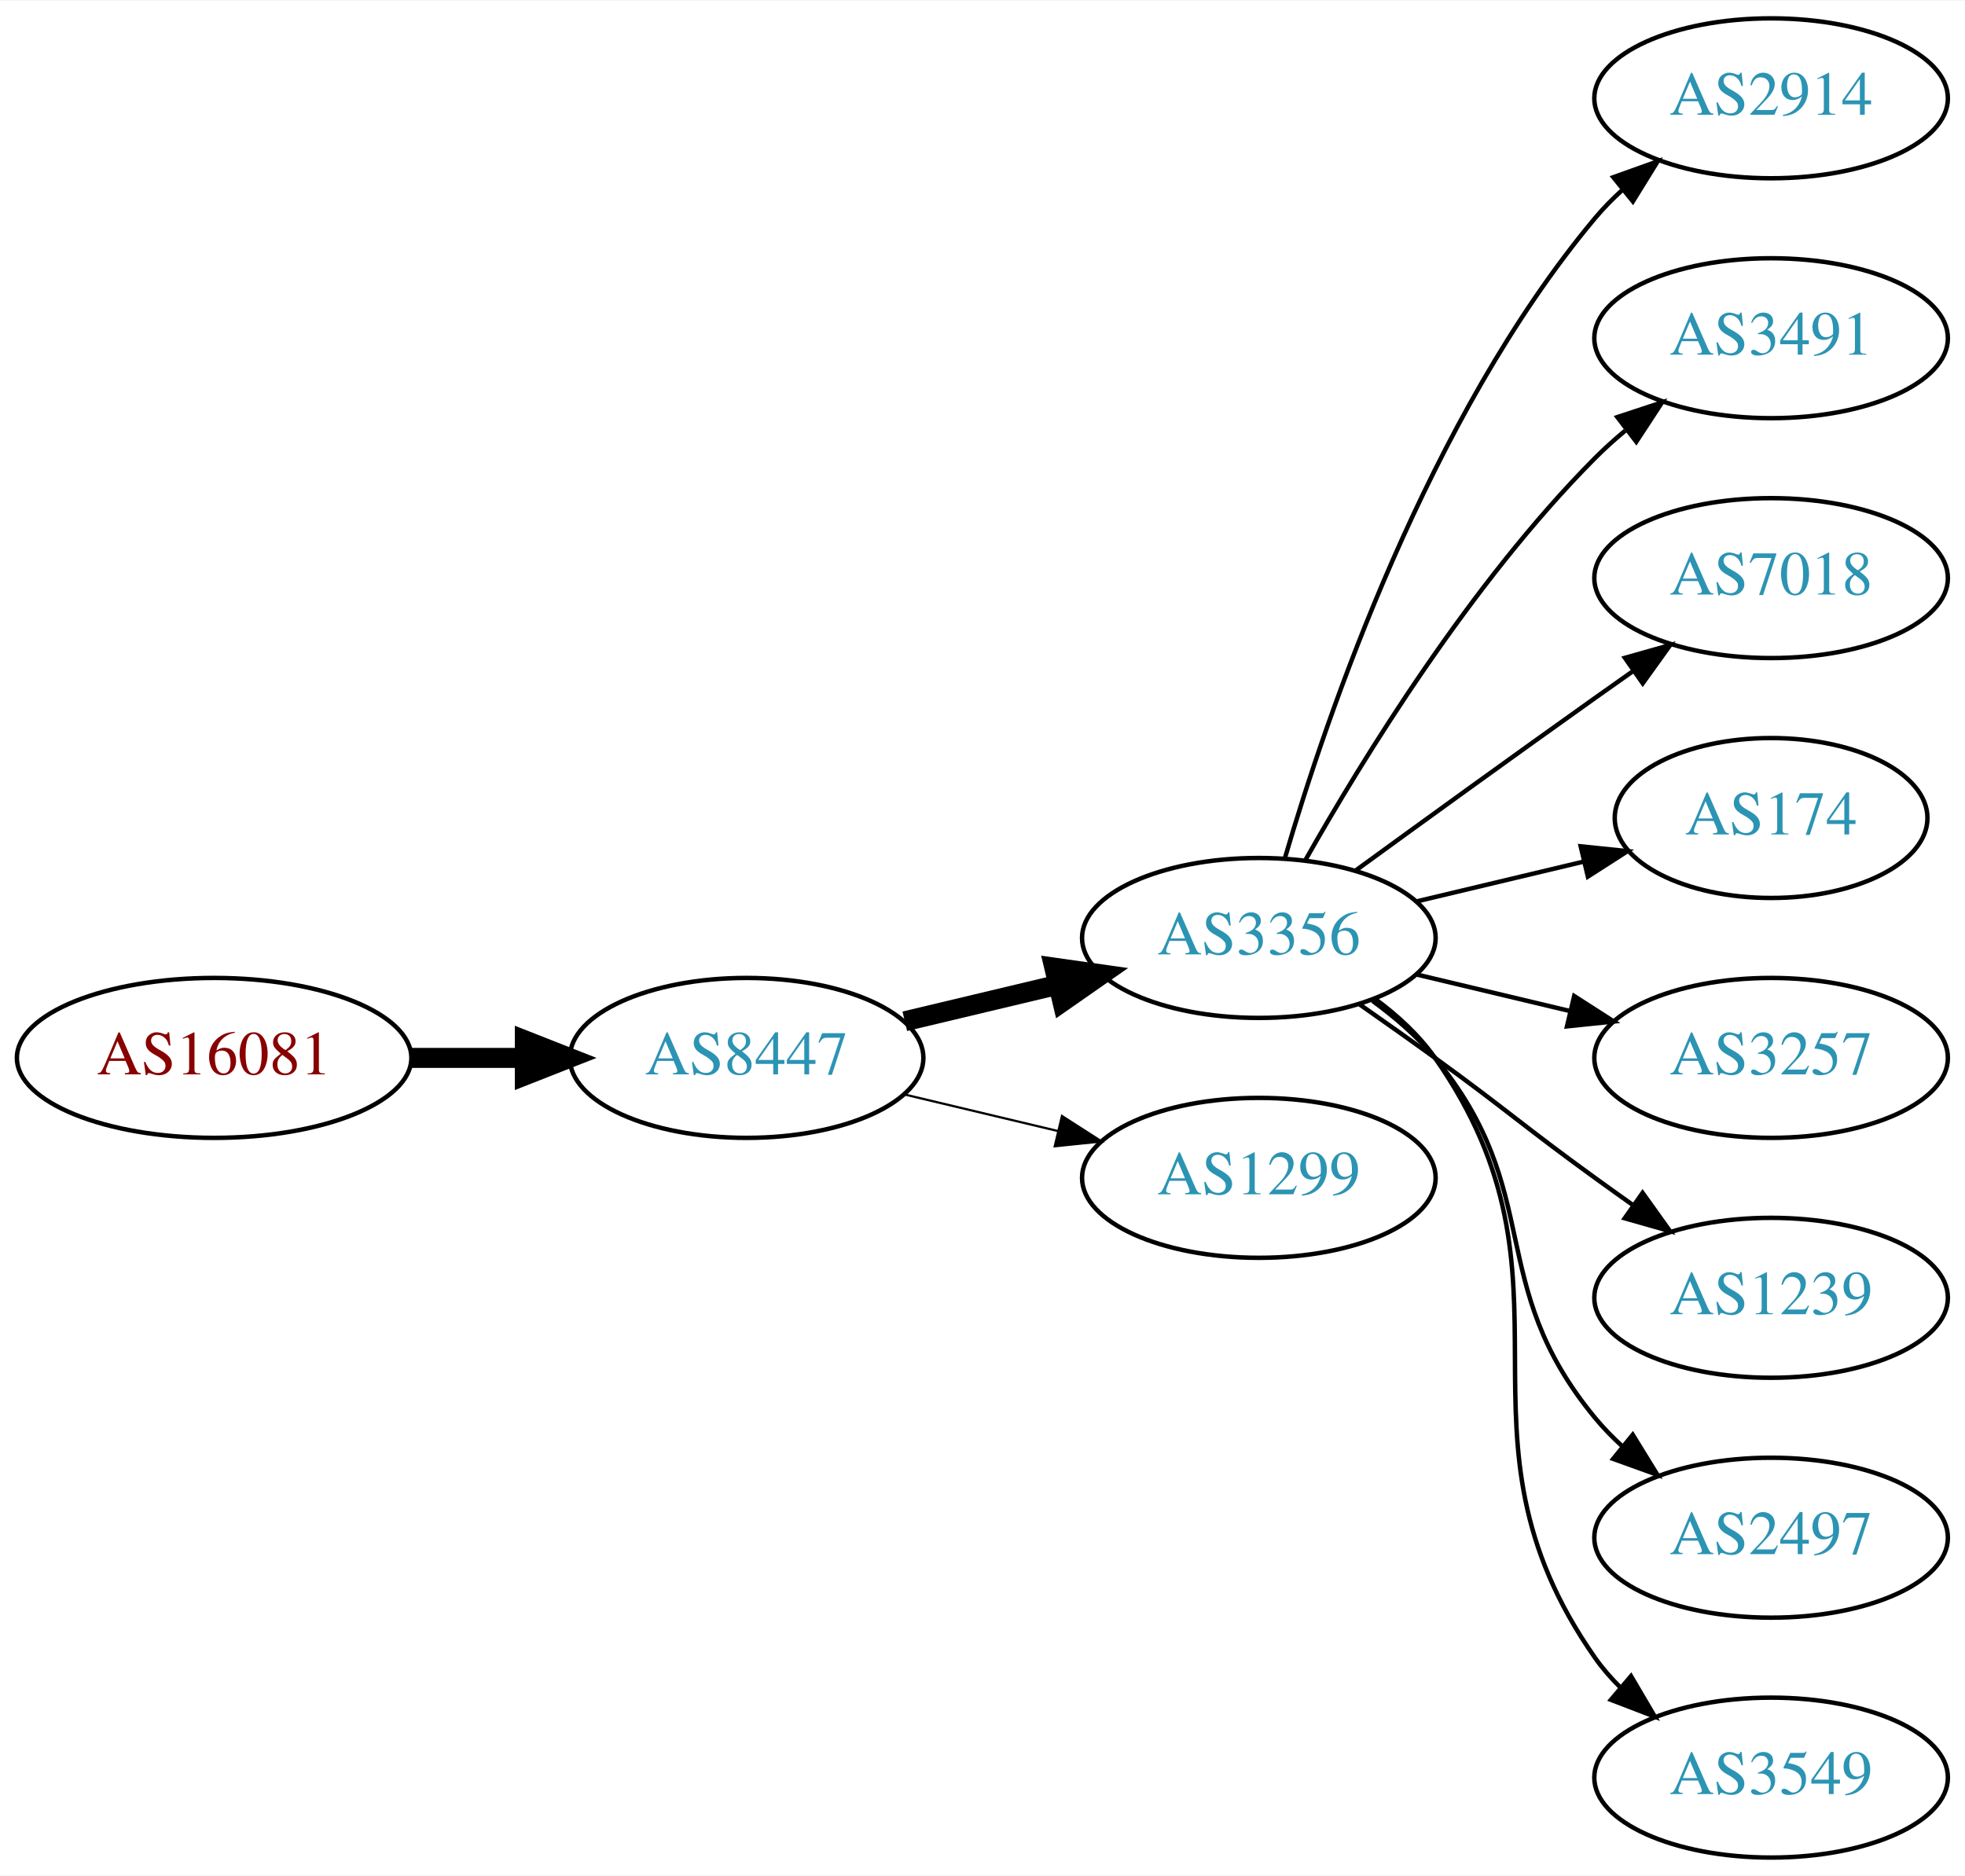
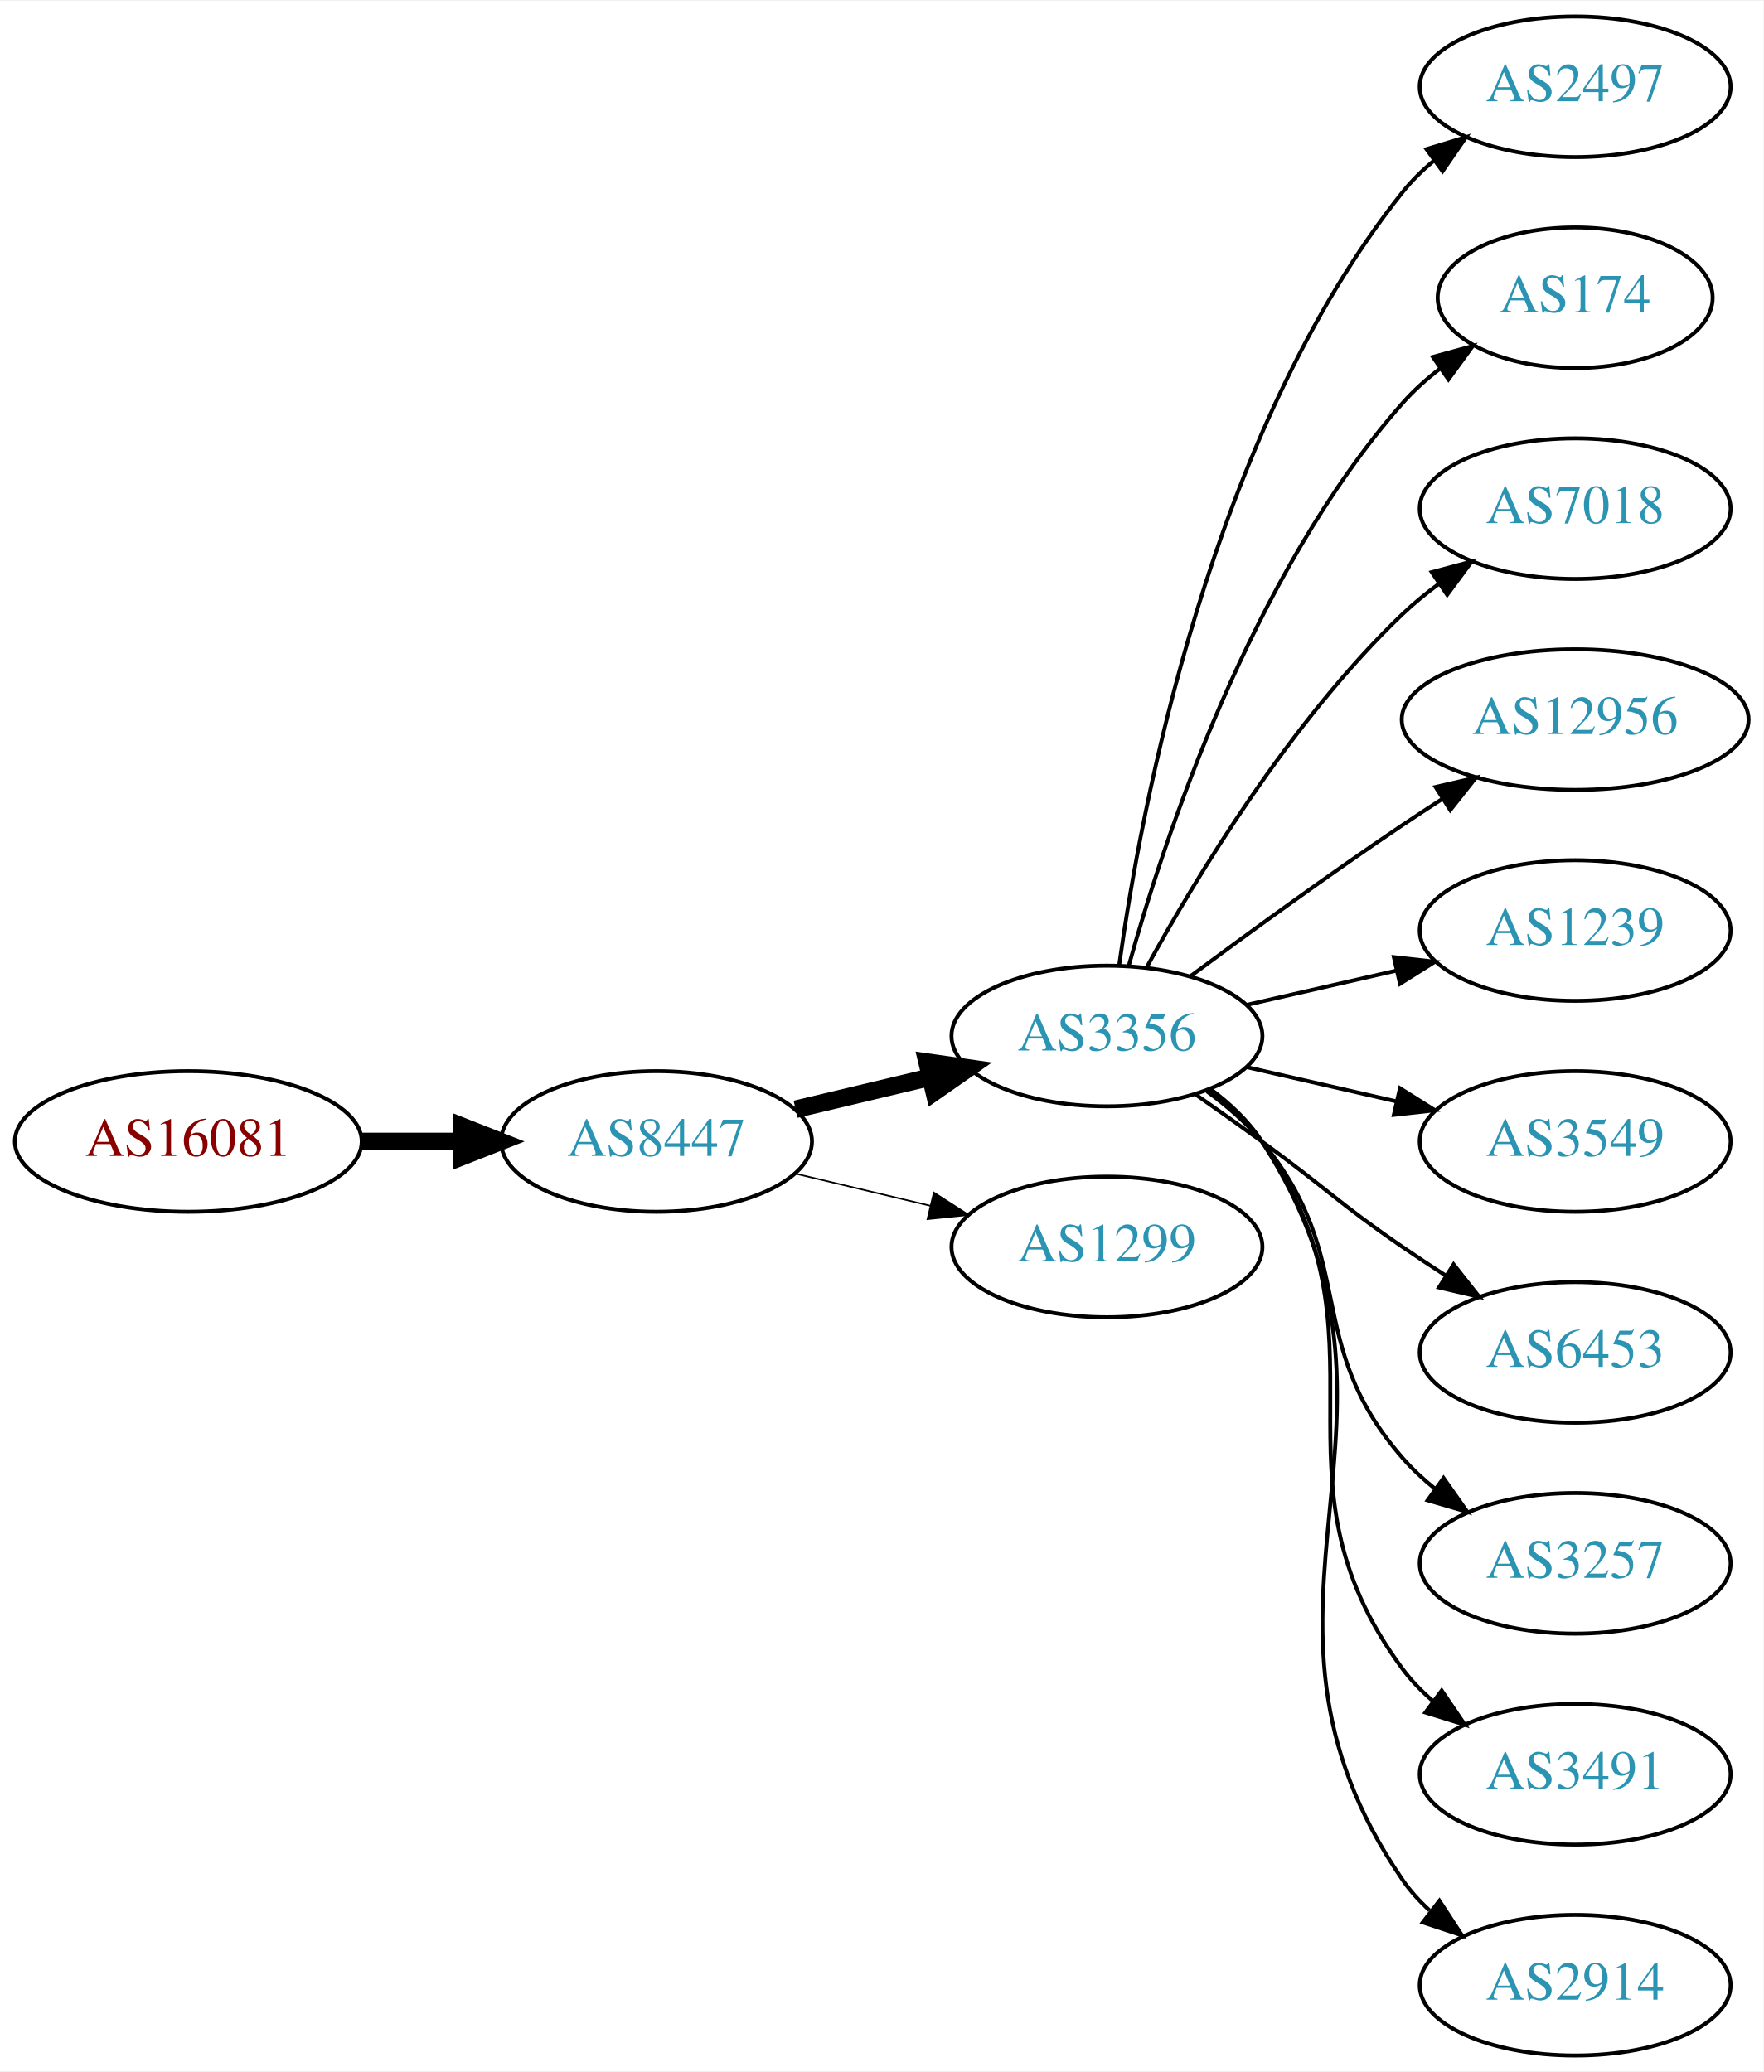
- <svg xmlns="http://www.w3.org/2000/svg" xmlns:xlink="http://www.w3.org/1999/xlink" width="442pt" height="422pt" viewBox="0.00 0.00 442.27 422.00">
-   <g id="graph0" class="graph" transform="scale(1 1) rotate(0) translate(4 418)">
-     <polygon fill="white" stroke="none" points="-4,4 -4,-418 438.271,-418 438.271,4 -4,4" />
+ <svg xmlns="http://www.w3.org/2000/svg" xmlns:xlink="http://www.w3.org/1999/xlink" width="451pt" height="530pt" viewBox="0.00 0.00 451.37 530.00">
+   <g id="graph0" class="graph" transform="scale(1 1) rotate(0) translate(4 526)">
+     <polygon fill="white" stroke="none" points="-4,4 -4,-526 447.37,-526 447.37,4 -4,4" />
    <g id="node1" class="node">
      <g id="a_node1">
        <a xlink:href="/asn/16081" xlink:title="AS16081 ~ Obere Donaustr. 95 [AT]">
-           <ellipse fill="#ffffff" stroke="black" cx="44.196" cy="-180" rx="44.393" ry="18" />
-           <text text-anchor="middle" x="44.196" y="-176.3" font-family="Times,serif" font-size="14.00" fill="#880000">AS16081</text>
+           <ellipse fill="#ffffff" stroke="black" cx="44.196" cy="-234" rx="44.393" ry="18" />
+           <text text-anchor="middle" x="44.196" y="-230.3" font-family="Times,serif" font-size="14.00" fill="#880000">AS16081</text>
        </a>
      </g>
    </g>
    <g id="node2" class="node">
      <g id="a_node2">
        <a xlink:href="/asn/8447" xlink:title="AS8447 ~ A1 Telekom Austria AG [AT]">
-           <ellipse fill="#ffffff" stroke="black" cx="164.039" cy="-180" rx="39.794" ry="18" />
-           <text text-anchor="middle" x="164.039" y="-176.3" font-family="Times,serif" font-size="14.00" fill="#2c94b3">AS8447</text>
+           <ellipse fill="#ffffff" stroke="black" cx="164.039" cy="-234" rx="39.794" ry="18" />
+           <text text-anchor="middle" x="164.039" y="-230.3" font-family="Times,serif" font-size="14.00" fill="#2c94b3">AS8447</text>
        </a>
      </g>
    </g>
    <g id="edge1" class="edge">
-       <path fill="none" stroke="black" stroke-width="4.5" d="M88.407,-180C96.72,-180 105.482,-180 113.965,-180" />
-       <polygon fill="black" stroke="black" stroke-width="4.5" points="114.123,-183.938 124.123,-180 114.123,-176.063 114.123,-183.938" />
+       <path fill="none" stroke="black" stroke-width="4.5" d="M88.407,-234C96.72,-234 105.482,-234 113.965,-234" />
+       <polygon fill="black" stroke="black" stroke-width="4.5" points="114.123,-237.938 124.123,-234 114.123,-230.063 114.123,-237.938" />
    </g>
    <g id="node3" class="node">
      <g id="a_node3">
        <a xlink:href="/asn/3356" xlink:title="AS3356 ~ Level 3 Parent, LLC [US]">
-           <ellipse fill="#ffffff" stroke="black" cx="279.332" cy="-207" rx="39.794" ry="18" />
-           <text text-anchor="middle" x="279.332" y="-203.3" font-family="Times,serif" font-size="14.00" fill="#2c94b3">AS3356</text>
+           <ellipse fill="#ffffff" stroke="black" cx="279.332" cy="-261" rx="39.794" ry="18" />
+           <text text-anchor="middle" x="279.332" y="-257.3" font-family="Times,serif" font-size="14.00" fill="#2c94b3">AS3356</text>
        </a>
      </g>
    </g>
    <g id="edge2" class="edge">
-       <path fill="none" stroke="black" stroke-width="4.5" d="M199.646,-188.248C210.517,-190.838 222.671,-193.735 234.114,-196.462" />
-       <polygon fill="black" stroke="black" stroke-width="4.5" points="233.296,-200.315 243.936,-198.803 235.122,-192.654 233.296,-200.315" />
+       <path fill="none" stroke="black" stroke-width="4.5" d="M199.646,-242.248C210.517,-244.838 222.671,-247.735 234.114,-250.462" />
+       <polygon fill="black" stroke="black" stroke-width="4.5" points="233.296,-254.315 243.936,-252.803 235.122,-246.654 233.296,-254.315" />
    </g>
    <g id="node4" class="node">
      <g id="a_node4">
        <a xlink:href="/asn/1299" xlink:title="AS1299 ~ Telia Carrier [EU]">
-           <ellipse fill="#ffffff" stroke="black" cx="279.332" cy="-153" rx="39.794" ry="18" />
-           <text text-anchor="middle" x="279.332" y="-149.3" font-family="Times,serif" font-size="14.00" fill="#2c94b3">AS1299</text>
+           <ellipse fill="#ffffff" stroke="black" cx="279.332" cy="-207" rx="39.794" ry="18" />
+           <text text-anchor="middle" x="279.332" y="-203.3" font-family="Times,serif" font-size="14.00" fill="#2c94b3">AS1299</text>
        </a>
      </g>
    </g>
    <g id="edge3" class="edge">
-       <path fill="none" stroke="black" stroke-width="0.5" d="M199.646,-171.752C210.517,-169.162 222.671,-166.265 234.114,-163.538" />
-       <polygon fill="black" stroke="black" stroke-width="0.5" points="235.02,-166.92 243.936,-161.197 233.397,-160.111 235.02,-166.92" />
+       <path fill="none" stroke="black" stroke-width="0.409" d="M199.646,-225.752C210.517,-223.162 222.671,-220.265 234.114,-217.538" />
+       <polygon fill="black" stroke="black" stroke-width="0.409" points="235.02,-220.92 243.936,-215.197 233.397,-214.111 235.02,-220.92" />
    </g>
    <g id="node5" class="node">
      <g id="a_node5">
-         <a xlink:href="/asn/2914" xlink:title="AS2914 ~ NTT America, Inc. [US]">
-           <ellipse fill="#ffffff" stroke="black" cx="394.625" cy="-396" rx="39.794" ry="18" />
-           <text text-anchor="middle" x="394.625" y="-392.3" font-family="Times,serif" font-size="14.00" fill="#2c94b3">AS2914</text>
+         <a xlink:href="/asn/2497" xlink:title="AS2497 ~ Internet Initiative Japan Inc. [JP]">
+           <ellipse fill="#ffffff" stroke="black" cx="399.174" cy="-504" rx="39.794" ry="18" />
+           <text text-anchor="middle" x="399.174" y="-500.3" font-family="Times,serif" font-size="14.00" fill="#2c94b3">AS2497</text>
        </a>
      </g>
    </g>
    <g id="edge4" class="edge">
-       <path fill="none" stroke="black" d="M285.206,-225.002C294.52,-256.844 317.336,-323.981 354.978,-369 356.848,-371.237 358.947,-373.374 361.173,-375.396" />
-       <polygon fill="black" stroke="black" points="359.116,-378.234 369.092,-381.804 363.52,-372.793 359.116,-378.234" />
+       <path fill="none" stroke="black" d="M282.471,-279.17C287.971,-318.974 305.797,-415.233 354.978,-477 357.319,-479.94 360.074,-482.649 363.04,-485.121" />
+       <polygon fill="black" stroke="black" points="361.105,-488.042 371.246,-491.11 365.232,-482.388 361.105,-488.042" />
    </g>
    <g id="node6" class="node">
      <g id="a_node6">
-         <a xlink:href="/asn/3491" xlink:title="AS3491 ~ PCCW Global, Inc. [US]">
-           <ellipse fill="#ffffff" stroke="black" cx="394.625" cy="-342" rx="39.794" ry="18" />
-           <text text-anchor="middle" x="394.625" y="-338.3" font-family="Times,serif" font-size="14.00" fill="#2c94b3">AS3491</text>
+         <a xlink:href="/asn/174" xlink:title="AS174 ~ Cogent Communications [US]">
+           <ellipse fill="#ffffff" stroke="black" cx="399.174" cy="-450" rx="35.194" ry="18" />
+           <text text-anchor="middle" x="399.174" y="-446.3" font-family="Times,serif" font-size="14.00" fill="#2c94b3">AS174</text>
        </a>
      </g>
    </g>
    <g id="edge5" class="edge">
-       <path fill="none" stroke="black" d="M289.791,-224.49C302.573,-247.096 327.005,-286.886 354.978,-315 357.089,-317.121 359.385,-319.188 361.77,-321.171" />
-       <polygon fill="black" stroke="black" points="360.023,-324.242 370.086,-327.556 364.286,-318.69 360.023,-324.242" />
+       <path fill="none" stroke="black" d="M284.904,-278.946C293.81,-310.995 316.094,-378.842 354.978,-423 357.805,-426.211 361.107,-429.172 364.602,-431.864" />
+       <polygon fill="black" stroke="black" points="362.759,-434.845 372.977,-437.645 366.736,-429.084 362.759,-434.845" />
    </g>
    <g id="node7" class="node">
      <g id="a_node7">
        <a xlink:href="/asn/7018" xlink:title="AS7018 ~ AT&amp;T Services, Inc. [US]">
-           <ellipse fill="#ffffff" stroke="black" cx="394.625" cy="-288" rx="39.794" ry="18" />
-           <text text-anchor="middle" x="394.625" y="-284.3" font-family="Times,serif" font-size="14.00" fill="#2c94b3">AS7018</text>
+           <ellipse fill="#ffffff" stroke="black" cx="399.174" cy="-396" rx="39.794" ry="18" />
+           <text text-anchor="middle" x="399.174" y="-392.3" font-family="Times,serif" font-size="14.00" fill="#2c94b3">AS7018</text>
        </a>
      </g>
    </g>
    <g id="edge6" class="edge">
-       <path fill="none" stroke="black" d="M301.18,-222.222C316.114,-233.091 336.727,-248.025 354.978,-261 357.799,-263.005 360.742,-265.085 363.69,-267.159" />
-       <polygon fill="black" stroke="black" points="361.717,-270.05 371.914,-272.926 365.736,-264.319 361.717,-270.05" />
+       <path fill="none" stroke="black" d="M289.573,-278.713C302.118,-301.561 326.295,-341.611 354.978,-369 357.846,-371.739 361.035,-374.347 364.344,-376.785" />
+       <polygon fill="black" stroke="black" points="362.468,-379.742 372.704,-382.477 366.407,-373.956 362.468,-379.742" />
    </g>
    <g id="node8" class="node">
      <g id="a_node8">
-         <a xlink:href="/asn/174" xlink:title="AS174 ~ Cogent Communications [US]">
-           <ellipse fill="#ffffff" stroke="black" cx="394.625" cy="-234" rx="35.194" ry="18" />
-           <text text-anchor="middle" x="394.625" y="-230.3" font-family="Times,serif" font-size="14.00" fill="#2c94b3">AS174</text>
+         <a xlink:href="/asn/12956" xlink:title="AS12956 ~ TELXIUS [ES]">
+           <ellipse fill="#ffffff" stroke="black" cx="399.174" cy="-342" rx="44.393" ry="18" />
+           <text text-anchor="middle" x="399.174" y="-338.3" font-family="Times,serif" font-size="14.00" fill="#2c94b3">AS12956</text>
        </a>
      </g>
    </g>
    <g id="edge7" class="edge">
-       <path fill="none" stroke="black" d="M314.939,-215.248C326.733,-218.058 340.038,-221.229 352.306,-224.153" />
-       <polygon fill="black" stroke="black" points="351.772,-227.624 362.311,-226.537 353.394,-220.814 351.772,-227.624" />
+       <path fill="none" stroke="black" d="M300.662,-276.277C315.524,-287.304 336.269,-302.407 354.978,-315 358.268,-317.215 361.731,-319.482 365.205,-321.715" />
+       <polygon fill="black" stroke="black" points="363.453,-324.748 373.772,-327.148 367.202,-318.837 363.453,-324.748" />
    </g>
    <g id="node9" class="node">
      <g id="a_node9">
-         <a xlink:href="/asn/3257" xlink:title="AS3257 ~ GTT [DE]">
-           <ellipse fill="#ffffff" stroke="black" cx="394.625" cy="-180" rx="39.794" ry="18" />
-           <text text-anchor="middle" x="394.625" y="-176.3" font-family="Times,serif" font-size="14.00" fill="#2c94b3">AS3257</text>
+         <a xlink:href="/asn/1239" xlink:title="AS1239 ~ Sprint [US]">
+           <ellipse fill="#ffffff" stroke="black" cx="399.174" cy="-288" rx="39.794" ry="18" />
+           <text text-anchor="middle" x="399.174" y="-284.3" font-family="Times,serif" font-size="14.00" fill="#2c94b3">AS1239</text>
        </a>
      </g>
    </g>
    <g id="edge8" class="edge">
-       <path fill="none" stroke="black" d="M314.939,-198.752C325.81,-196.162 337.964,-193.265 349.407,-190.538" />
-       <polygon fill="black" stroke="black" points="350.313,-193.92 359.229,-188.197 348.69,-187.111 350.313,-193.92" />
+       <path fill="none" stroke="black" d="M315.051,-268.955C327.051,-271.704 340.672,-274.825 353.364,-277.733" />
+       <polygon fill="black" stroke="black" points="352.767,-281.187 363.296,-280.009 354.33,-274.364 352.767,-281.187" />
    </g>
    <g id="node10" class="node">
      <g id="a_node10">
-         <a xlink:href="/asn/1239" xlink:title="AS1239 ~ Sprint [US]">
-           <ellipse fill="#ffffff" stroke="black" cx="394.625" cy="-126" rx="39.794" ry="18" />
-           <text text-anchor="middle" x="394.625" y="-122.3" font-family="Times,serif" font-size="14.00" fill="#2c94b3">AS1239</text>
+         <a xlink:href="/asn/3549" xlink:title="AS3549 ~ Level 3 Parent, LLC [US]">
+           <ellipse fill="#ffffff" stroke="black" cx="399.174" cy="-234" rx="39.794" ry="18" />
+           <text text-anchor="middle" x="399.174" y="-230.3" font-family="Times,serif" font-size="14.00" fill="#2c94b3">AS3549</text>
        </a>
      </g>
    </g>
    <g id="edge9" class="edge">
-       <path fill="none" stroke="black" d="M302.089,-191.991C307.623,-188.121 313.542,-183.936 318.978,-180 335.178,-168.271 338.778,-164.729 354.978,-153 357.781,-150.971 360.712,-148.875 363.653,-146.79" />
-       <polygon fill="black" stroke="black" points="365.704,-149.627 371.868,-141.009 361.675,-143.903 365.704,-149.627" />
+       <path fill="none" stroke="black" d="M315.051,-253.045C327.051,-250.296 340.672,-247.175 353.364,-244.267" />
+       <polygon fill="black" stroke="black" points="354.33,-247.636 363.296,-241.991 352.767,-240.813 354.33,-247.636" />
    </g>
    <g id="node11" class="node">
      <g id="a_node11">
-         <a xlink:href="/asn/2497" xlink:title="AS2497 ~ Internet Initiative Japan Inc. [JP]">
-           <ellipse fill="#ffffff" stroke="black" cx="394.625" cy="-72" rx="39.794" ry="18" />
-           <text text-anchor="middle" x="394.625" y="-68.3" font-family="Times,serif" font-size="14.00" fill="#2c94b3">AS2497</text>
+         <a xlink:href="/asn/6453" xlink:title="AS6453 ~ TATA COMMUNICATIONS (AMERICA) INC [US]">
+           <ellipse fill="#ffffff" stroke="black" cx="399.174" cy="-180" rx="39.794" ry="18" />
+           <text text-anchor="middle" x="399.174" y="-176.3" font-family="Times,serif" font-size="14.00" fill="#2c94b3">AS6453</text>
        </a>
      </g>
    </g>
    <g id="edge10" class="edge">
-       <path fill="none" stroke="black" d="M304.912,-192.844C310.007,-189.128 315.02,-184.799 318.978,-180 344.043,-149.606 329.913,-129.394 354.978,-99 356.833,-96.751 358.92,-94.604 361.139,-92.576" />
-       <polygon fill="black" stroke="black" points="363.488,-95.177 369.044,-86.156 359.075,-89.744 363.488,-95.177" />
+       <path fill="none" stroke="black" d="M302.089,-245.991C307.623,-242.121 313.542,-237.936 318.978,-234 335.178,-222.271 338.483,-218.311 354.978,-207 358.506,-204.581 362.244,-202.111 365.985,-199.698" />
+       <polygon fill="black" stroke="black" points="368.057,-202.528 374.626,-194.216 364.307,-196.618 368.057,-202.528" />
    </g>
    <g id="node12" class="node">
      <g id="a_node12">
-         <a xlink:href="/asn/3549" xlink:title="AS3549 ~ Level 3 Parent, LLC [US]">
-           <ellipse fill="#ffffff" stroke="black" cx="394.625" cy="-18" rx="39.794" ry="18" />
-           <text text-anchor="middle" x="394.625" y="-14.3" font-family="Times,serif" font-size="14.00" fill="#2c94b3">AS3549</text>
+         <a xlink:href="/asn/3257" xlink:title="AS3257 ~ GTT [DE]">
+           <ellipse fill="#ffffff" stroke="black" cx="399.174" cy="-126" rx="39.794" ry="18" />
+           <text text-anchor="middle" x="399.174" y="-122.3" font-family="Times,serif" font-size="14.00" fill="#2c94b3">AS3257</text>
        </a>
      </g>
    </g>
    <g id="edge11" class="edge">
-       <path fill="none" stroke="black" d="M305.491,-193.284C310.555,-189.545 315.411,-185.096 318.978,-180 354.592,-129.131 319.365,-95.869 354.978,-45 356.65,-42.611 358.606,-40.365 360.733,-38.267" />
-       <polygon fill="black" stroke="black" points="363.097,-40.851 368.465,-31.716 358.573,-35.51 363.097,-40.851" />
+       <path fill="none" stroke="black" d="M304.912,-246.844C310.007,-243.128 315.02,-238.799 318.978,-234 344.043,-203.606 329.144,-182.742 354.978,-153 357.443,-150.162 360.28,-147.523 363.297,-145.094" />
+       <polygon fill="black" stroke="black" points="365.484,-147.833 371.575,-139.164 361.408,-142.142 365.484,-147.833" />
+     </g>
+     <g id="node13" class="node">
+       <g id="a_node13">
+         <a xlink:href="/asn/3491" xlink:title="AS3491 ~ PCCW Global, Inc. [US]">
+           <ellipse fill="#ffffff" stroke="black" cx="399.174" cy="-72" rx="39.794" ry="18" />
+           <text text-anchor="middle" x="399.174" y="-68.3" font-family="Times,serif" font-size="14.00" fill="#2c94b3">AS3491</text>
+         </a>
+       </g>
+     </g>
+     <g id="edge12" class="edge">
+       <path fill="none" stroke="black" d="M305.491,-247.284C310.555,-243.545 315.411,-239.096 318.978,-234 354.592,-183.131 318.075,-148.941 354.978,-99 357.212,-95.977 359.894,-93.214 362.815,-90.707" />
+       <polygon fill="black" stroke="black" points="365.01,-93.437 370.959,-84.669 360.841,-87.814 365.01,-93.437" />
+     </g>
+     <g id="node14" class="node">
+       <g id="a_node14">
+         <a xlink:href="/asn/2914" xlink:title="AS2914 ~ NTT America, Inc. [US]">
+           <ellipse fill="#ffffff" stroke="black" cx="399.174" cy="-18" rx="39.794" ry="18" />
+           <text text-anchor="middle" x="399.174" y="-14.3" font-family="Times,serif" font-size="14.00" fill="#2c94b3">AS2914</text>
+         </a>
+       </g>
+     </g>
+     <g id="edge13" class="edge">
+       <path fill="none" stroke="black" d="M305.768,-247.47C310.818,-243.722 315.597,-239.221 318.978,-234 365.453,-162.222 306.682,-115.566 354.978,-45 356.926,-42.154 359.283,-39.548 361.879,-37.176" />
+       <polygon fill="black" stroke="black" points="364.431,-39.628 370.215,-30.752 360.158,-34.083 364.431,-39.628" />
    </g>
  </g>
</svg>
